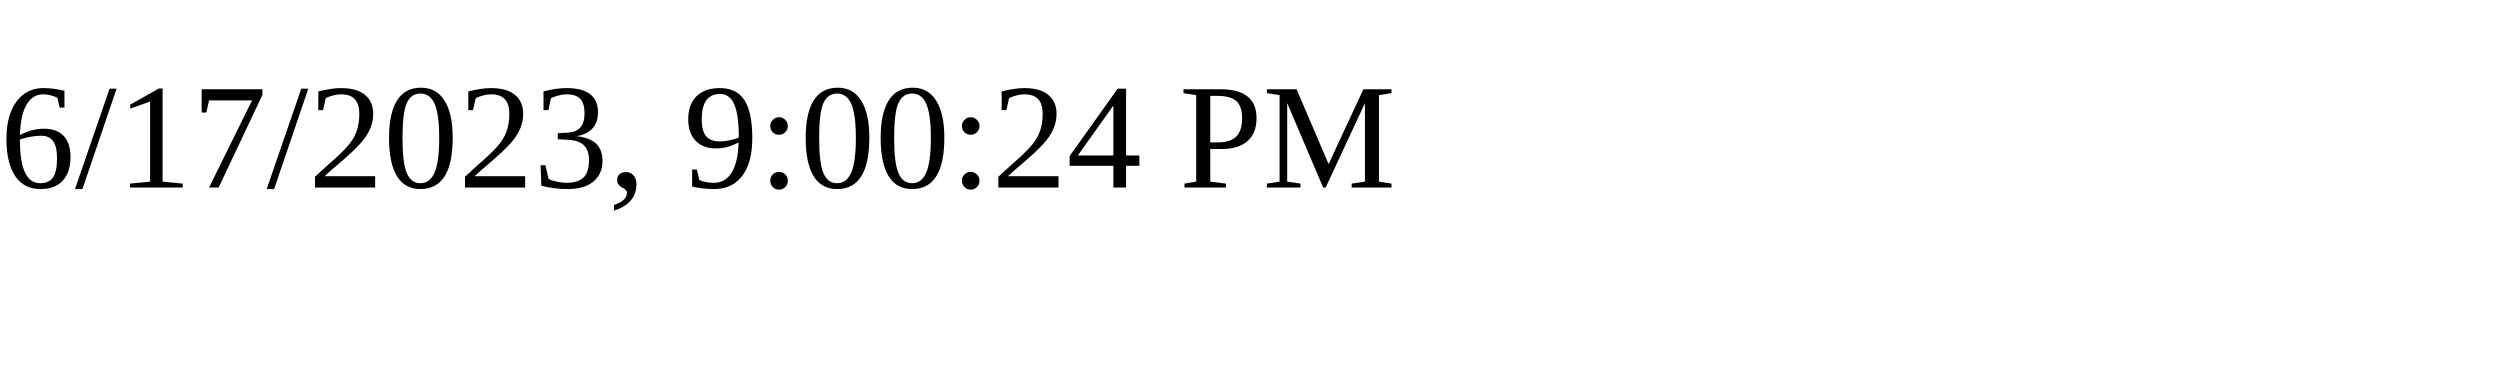
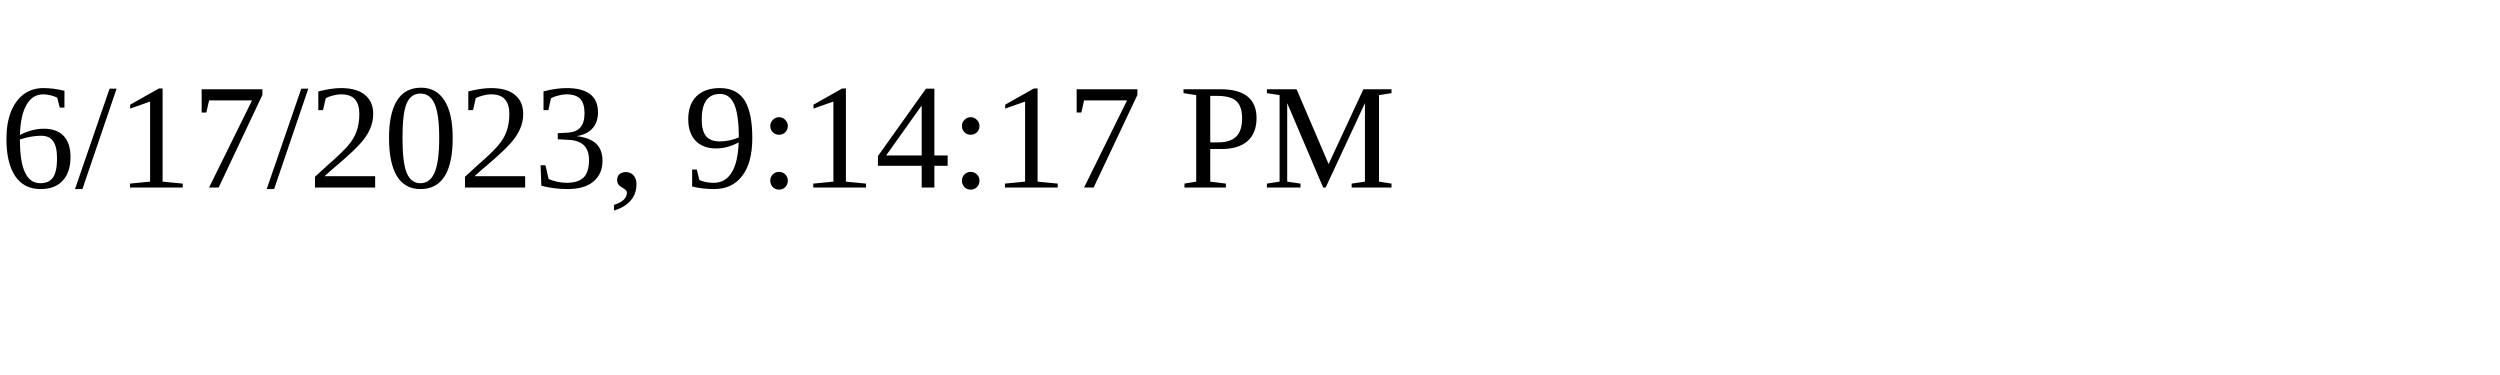
<svg xmlns="http://www.w3.org/2000/svg" height="30" width="200">
-   <text x="0" y="15">6/17/2023, 9:00:24 PM</text>
+   <text x="0" y="15">6/17/2023, 9:14:17 PM</text>
</svg>
